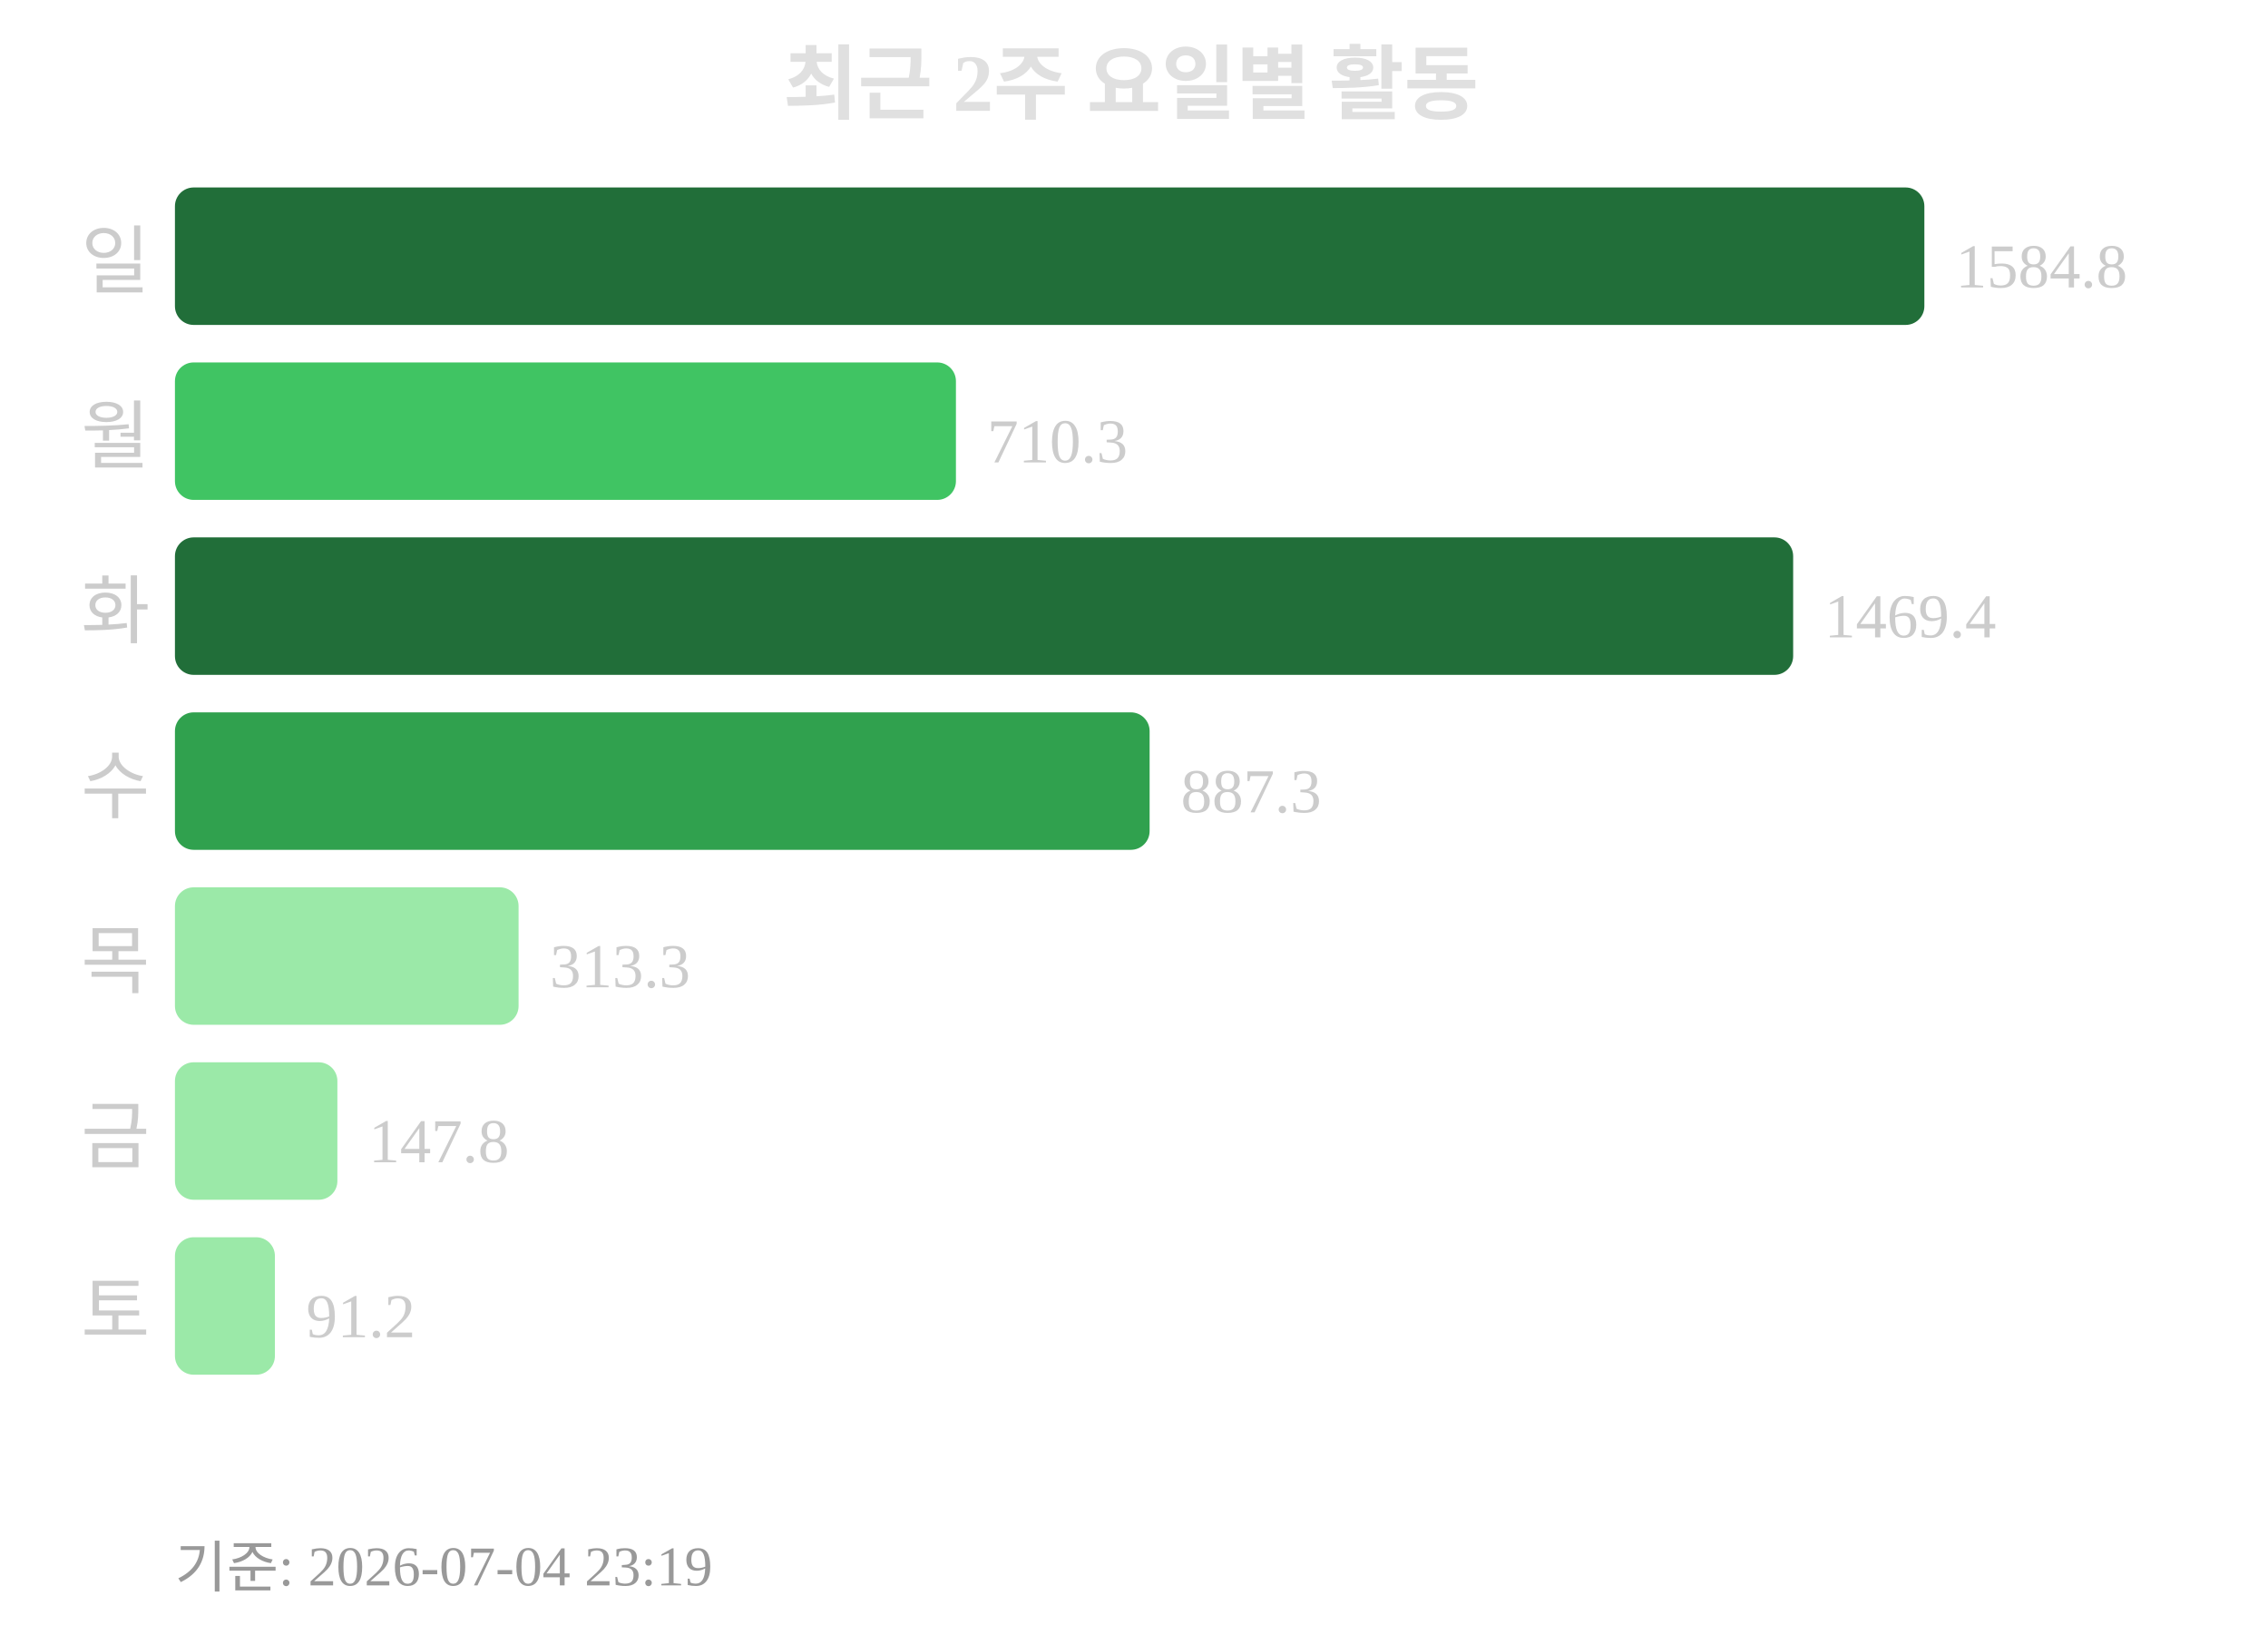
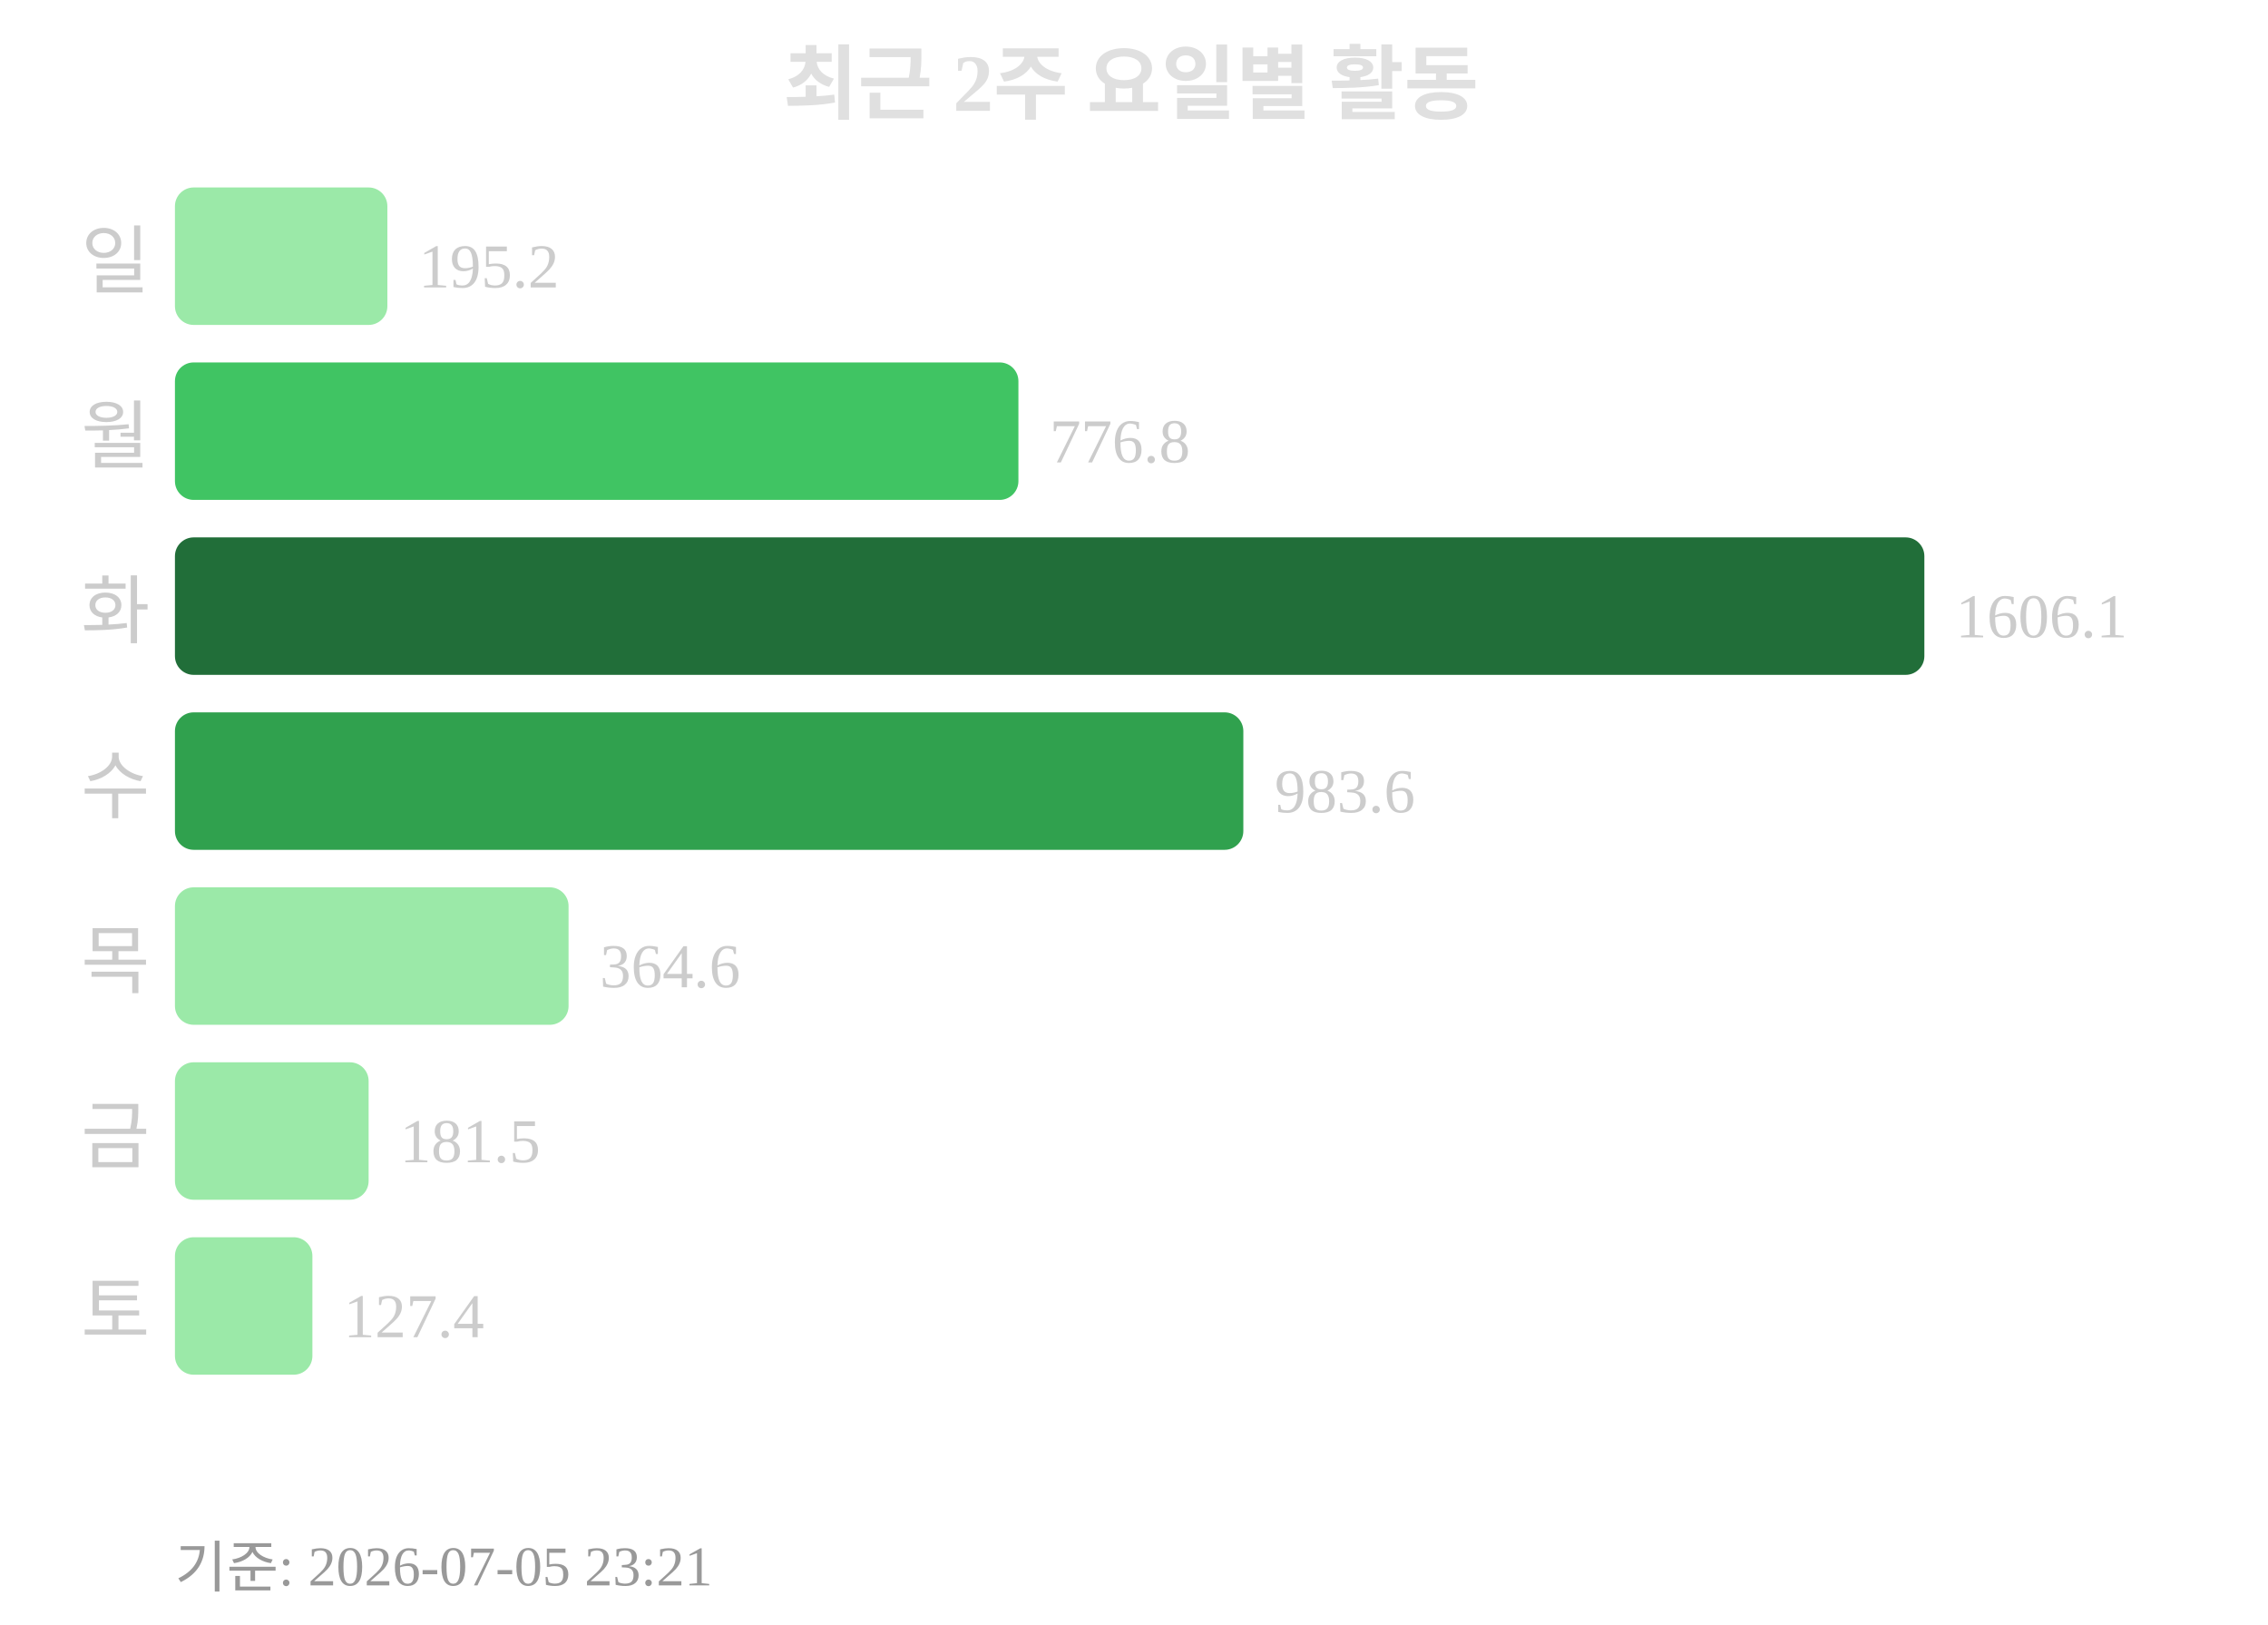
<svg xmlns="http://www.w3.org/2000/svg" width="363" height="260">
  <text x="181" y="18" text-anchor="middle" font-size="13" font-weight="bold" fill="#e0e0e0">최근 2주 요일별 활동</text>
  <text x="24" y="46" text-anchor="end" font-size="12" fill="#cccccc">일</text>
-   <rect x="28" y="30" width="280" height="22" rx="3" fill="#216e39" />
-   <text x="313" y="46" font-size="10" fill="#cccccc">1584.8</text>
+   <rect x="28" y="30" width="34" height="22" rx="3" fill="#9be9a8" />
+   <text x="67" y="46" font-size="10" fill="#cccccc">195.2</text>
  <text x="24" y="74" text-anchor="end" font-size="12" fill="#cccccc">월</text>
-   <rect x="28" y="58" width="125" height="22" rx="3" fill="#40c463" />
-   <text x="158" y="74" font-size="10" fill="#cccccc">710.3</text>
+   <rect x="28" y="58" width="135" height="22" rx="3" fill="#40c463" />
+   <text x="168" y="74" font-size="10" fill="#cccccc">776.8</text>
  <text x="24" y="102" text-anchor="end" font-size="12" fill="#cccccc">화</text>
-   <rect x="28" y="86" width="259" height="22" rx="3" fill="#216e39" />
-   <text x="292" y="102" font-size="10" fill="#cccccc">1469.4</text>
+   <rect x="28" y="86" width="280" height="22" rx="3" fill="#216e39" />
+   <text x="313" y="102" font-size="10" fill="#cccccc">1606.1</text>
  <text x="24" y="130" text-anchor="end" font-size="12" fill="#cccccc">수</text>
-   <rect x="28" y="114" width="156" height="22" rx="3" fill="#30a14e" />
-   <text x="189" y="130" font-size="10" fill="#cccccc">887.3</text>
+   <rect x="28" y="114" width="171" height="22" rx="3" fill="#30a14e" />
+   <text x="204" y="130" font-size="10" fill="#cccccc">983.6</text>
  <text x="24" y="158" text-anchor="end" font-size="12" fill="#cccccc">목</text>
-   <rect x="28" y="142" width="55" height="22" rx="3" fill="#9be9a8" />
-   <text x="88" y="158" font-size="10" fill="#cccccc">313.3</text>
+   <rect x="28" y="142" width="63" height="22" rx="3" fill="#9be9a8" />
+   <text x="96" y="158" font-size="10" fill="#cccccc">364.6</text>
  <text x="24" y="186" text-anchor="end" font-size="12" fill="#cccccc">금</text>
-   <rect x="28" y="170" width="26" height="22" rx="3" fill="#9be9a8" />
-   <text x="59" y="186" font-size="10" fill="#cccccc">147.8</text>
+   <rect x="28" y="170" width="31" height="22" rx="3" fill="#9be9a8" />
+   <text x="64" y="186" font-size="10" fill="#cccccc">181.5</text>
  <text x="24" y="214" text-anchor="end" font-size="12" fill="#cccccc">토</text>
-   <rect x="28" y="198" width="16" height="22" rx="3" fill="#9be9a8" />
-   <text x="49" y="214" font-size="10" fill="#cccccc">91.2</text>
-   <text x="28" y="254" font-size="9" fill="#999999">기준: 2026-07-04 23:19</text>
+   <rect x="28" y="198" width="22" height="22" rx="3" fill="#9be9a8" />
+   <text x="55" y="214" font-size="10" fill="#cccccc">127.4</text>
+   <text x="28" y="254" font-size="9" fill="#999999">기준: 2026-07-05 23:21</text>
</svg>
